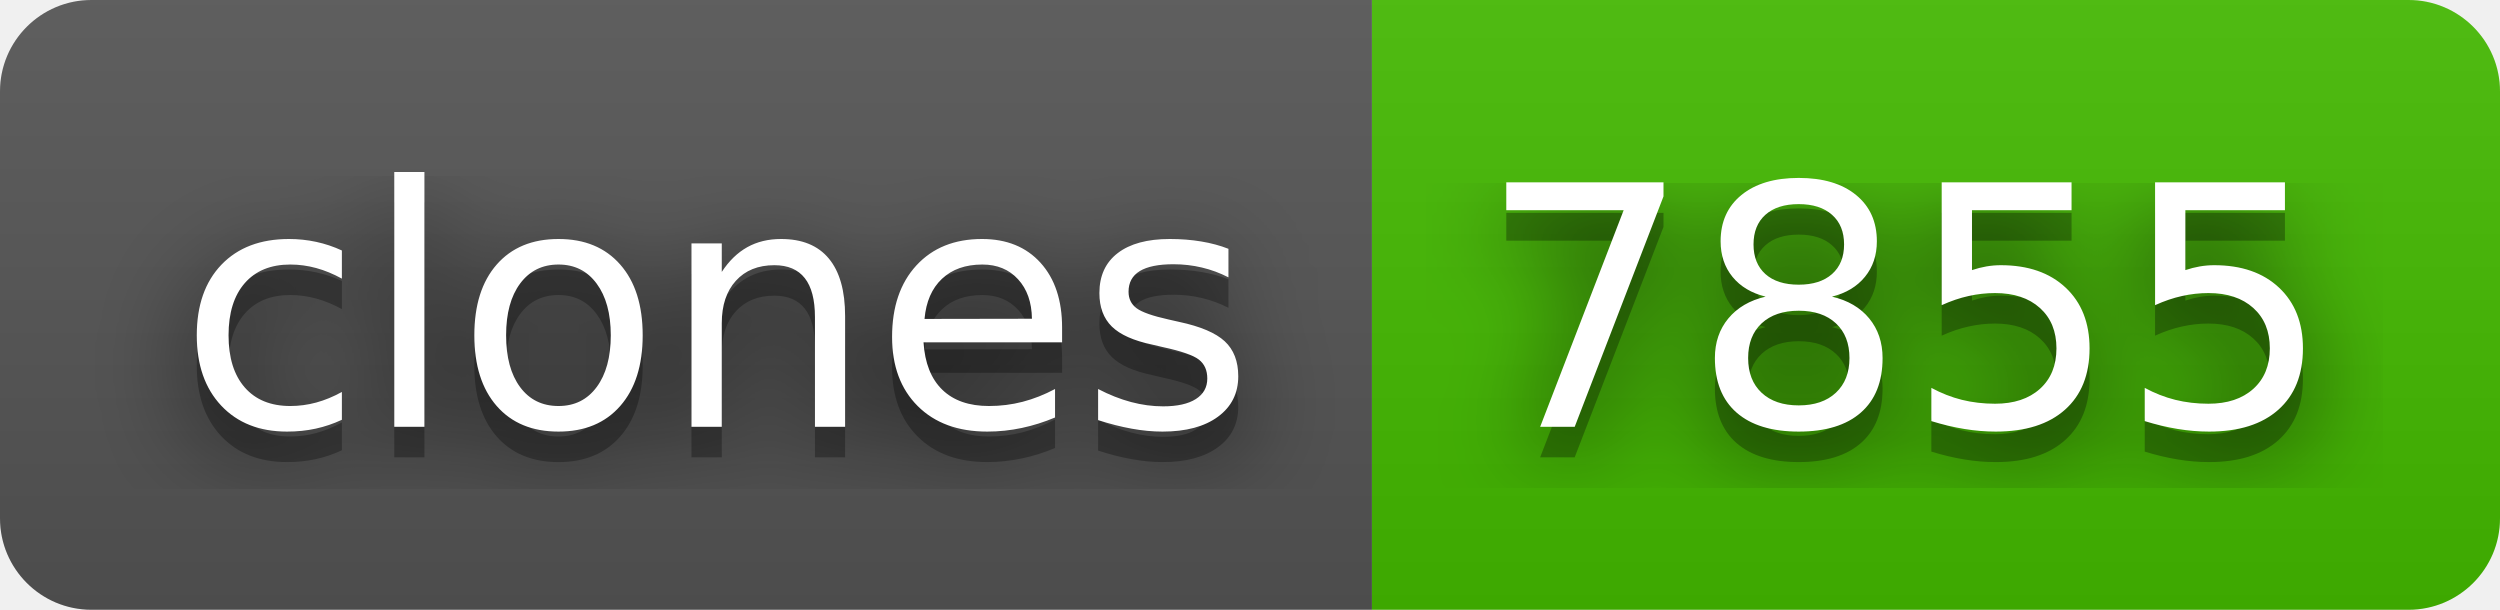
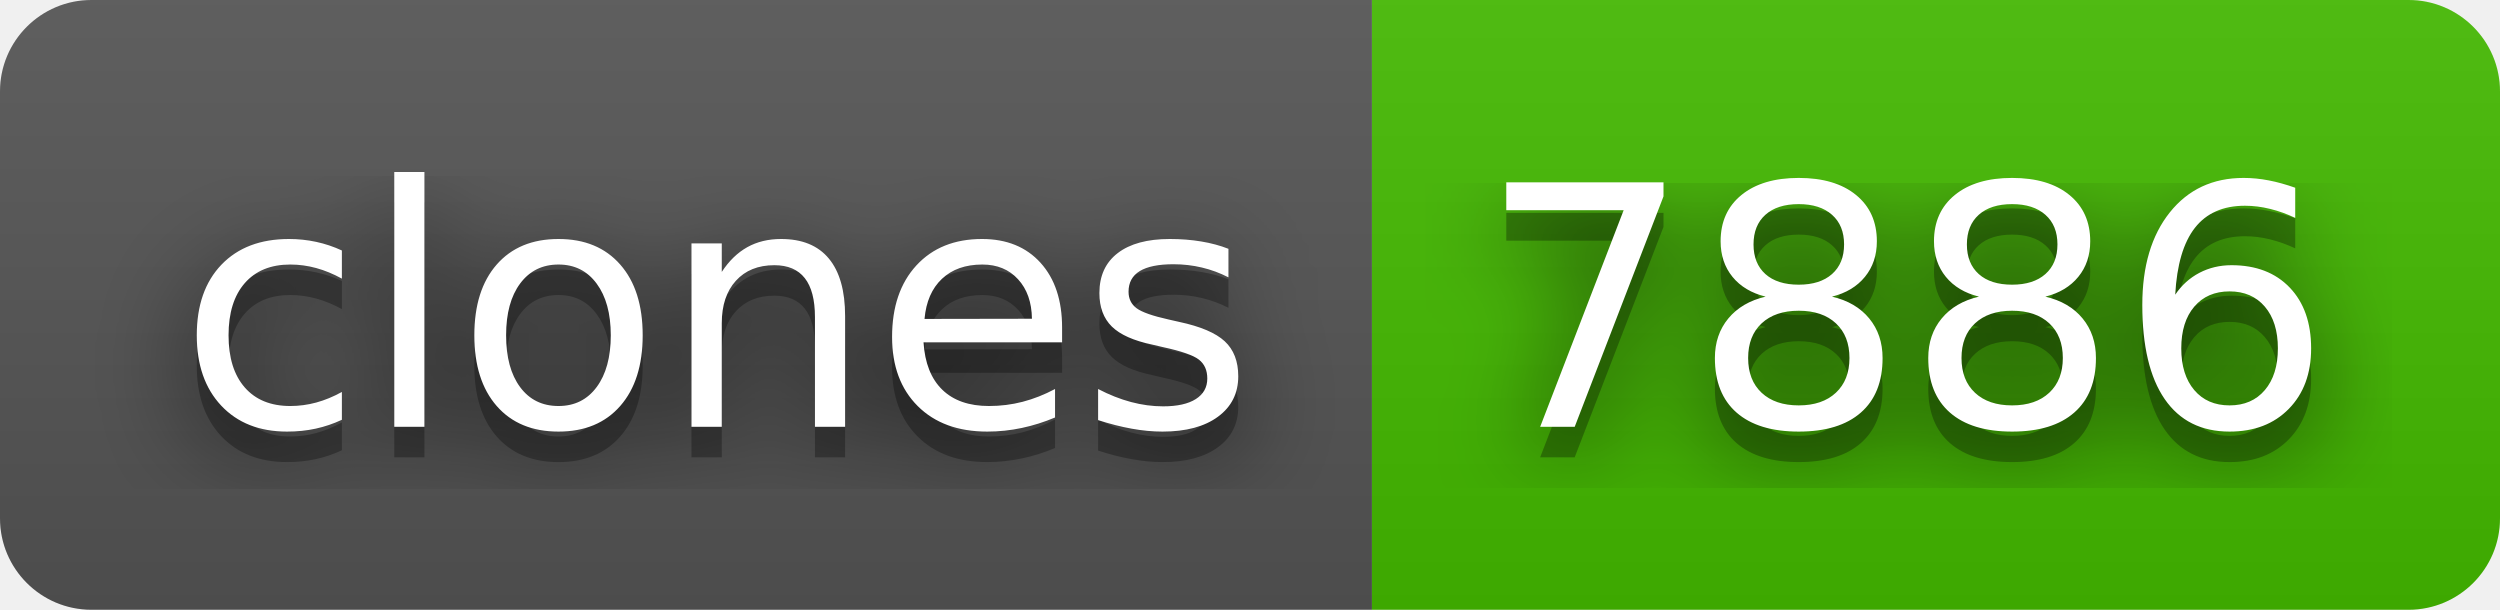
- <svg xmlns="http://www.w3.org/2000/svg" width="82" height="20" role="img" aria-label="clones: 7855">
+ <svg xmlns="http://www.w3.org/2000/svg" width="82" height="20" role="img" aria-label="clones: 7886">
  <filter id="blur">
    <feGaussianBlur stdDeviation="16" />
  </filter>
  <linearGradient id="s" x2="0" y2="100%">
    <stop offset="0" stop-color="#bbb" stop-opacity=".1" />
    <stop offset="1" stop-opacity=".1" />
  </linearGradient>
  <clipPath id="r">
    <rect width="82" height="20" rx="3" />
  </clipPath>
  <g clip-path="url(#r)">
    <rect width="45" height="20" fill="#555" />
    <rect x="45" width="37" height="20" fill="#4b0" />
    <rect width="82" height="20" fill="url(#s)" />
  </g>
  <g fill="#fff" text-anchor="middle" font-family="Verdana,Geneva,DejaVu Sans,sans-serif" text-rendering="geometricPrecision" font-size="110">
    <g transform="scale(.1)">
      <g aria-hidden="true" fill="#010101">
        <text x="235" y="150" fill-opacity=".8" filter="url(#blur)" textLength="350">clones</text>
        <text x="235" y="150" fill-opacity=".3" textLength="350">clones</text>
      </g>
      <text x="235" y="140" textLength="350">clones</text>
    </g>
    <g transform="scale(.1)">
      <g aria-hidden="true" fill="#010101">
-         <text x="625" y="150" fill-opacity=".8" filter="url(#blur)" textLength="270">7855</text>
-         <text x="625" y="150" fill-opacity=".3" textLength="270">7855</text>
+         <text x="625" y="150" fill-opacity=".8" filter="url(#blur)" textLength="270">7886</text>
+         <text x="625" y="150" fill-opacity=".3" textLength="270">7886</text>
      </g>
-       <text x="625" y="140" textLength="270">7855</text>
+       <text x="625" y="140" textLength="270">7886</text>
    </g>
  </g>
</svg>
